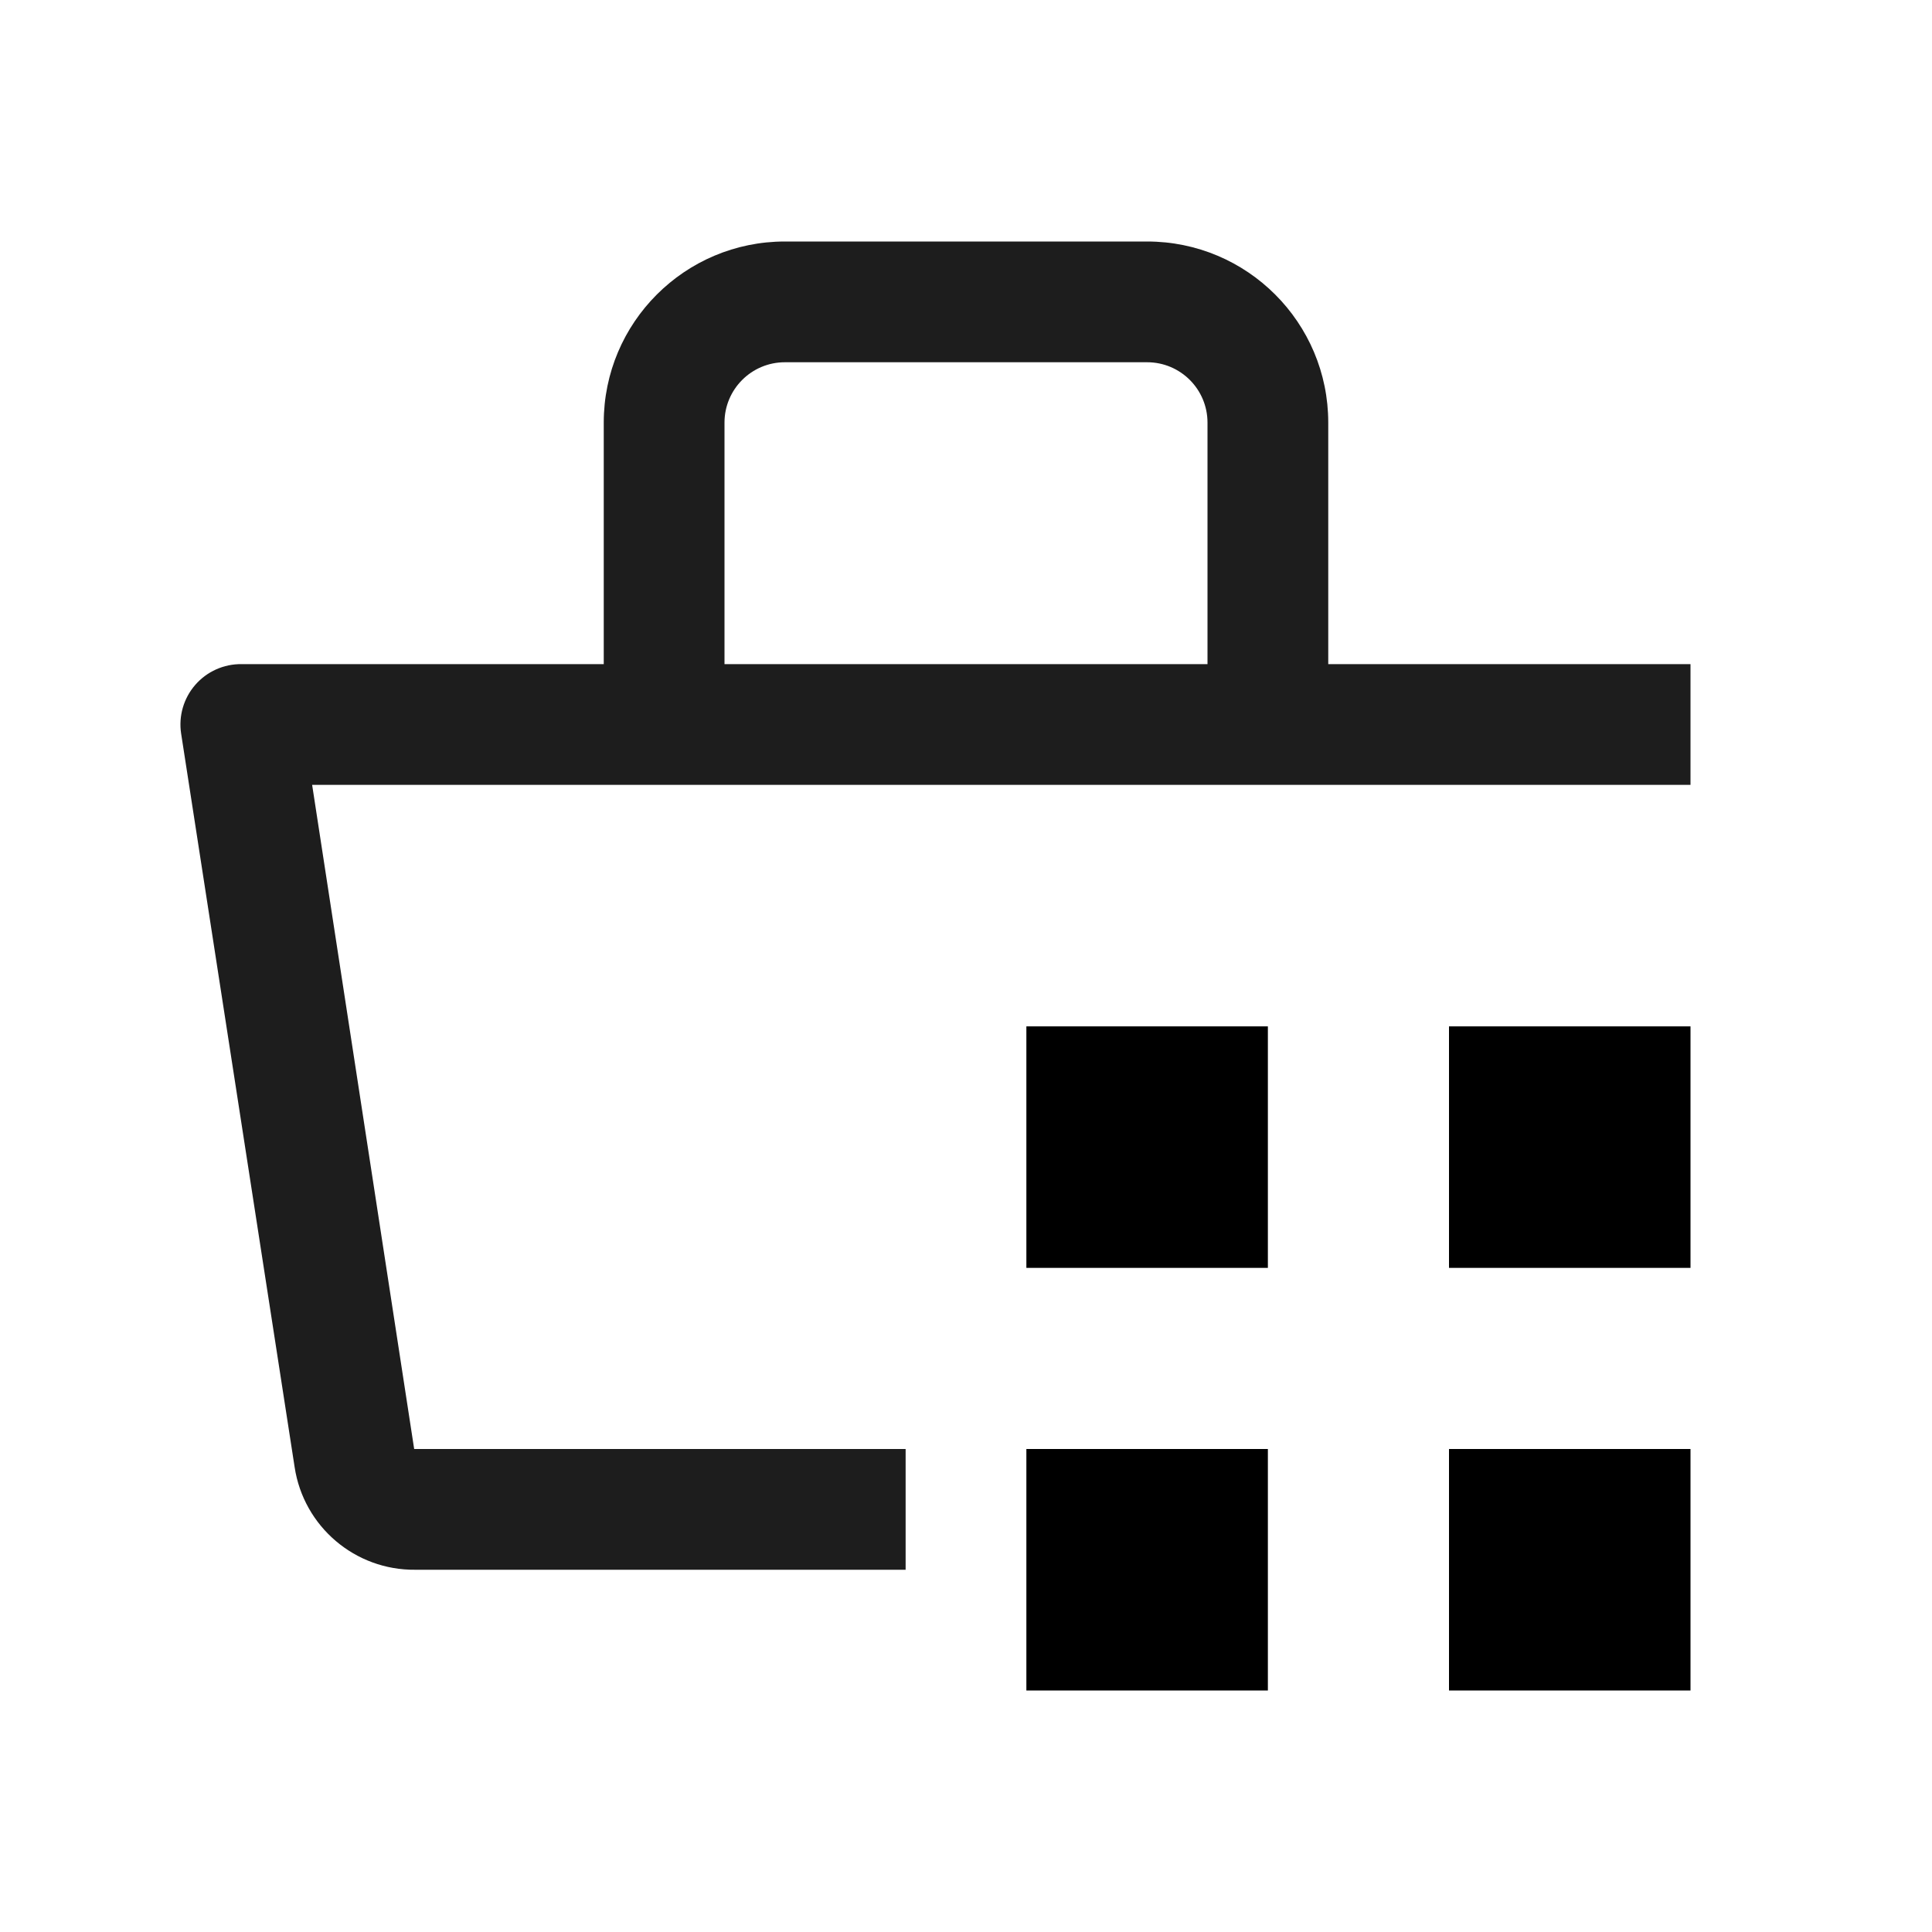
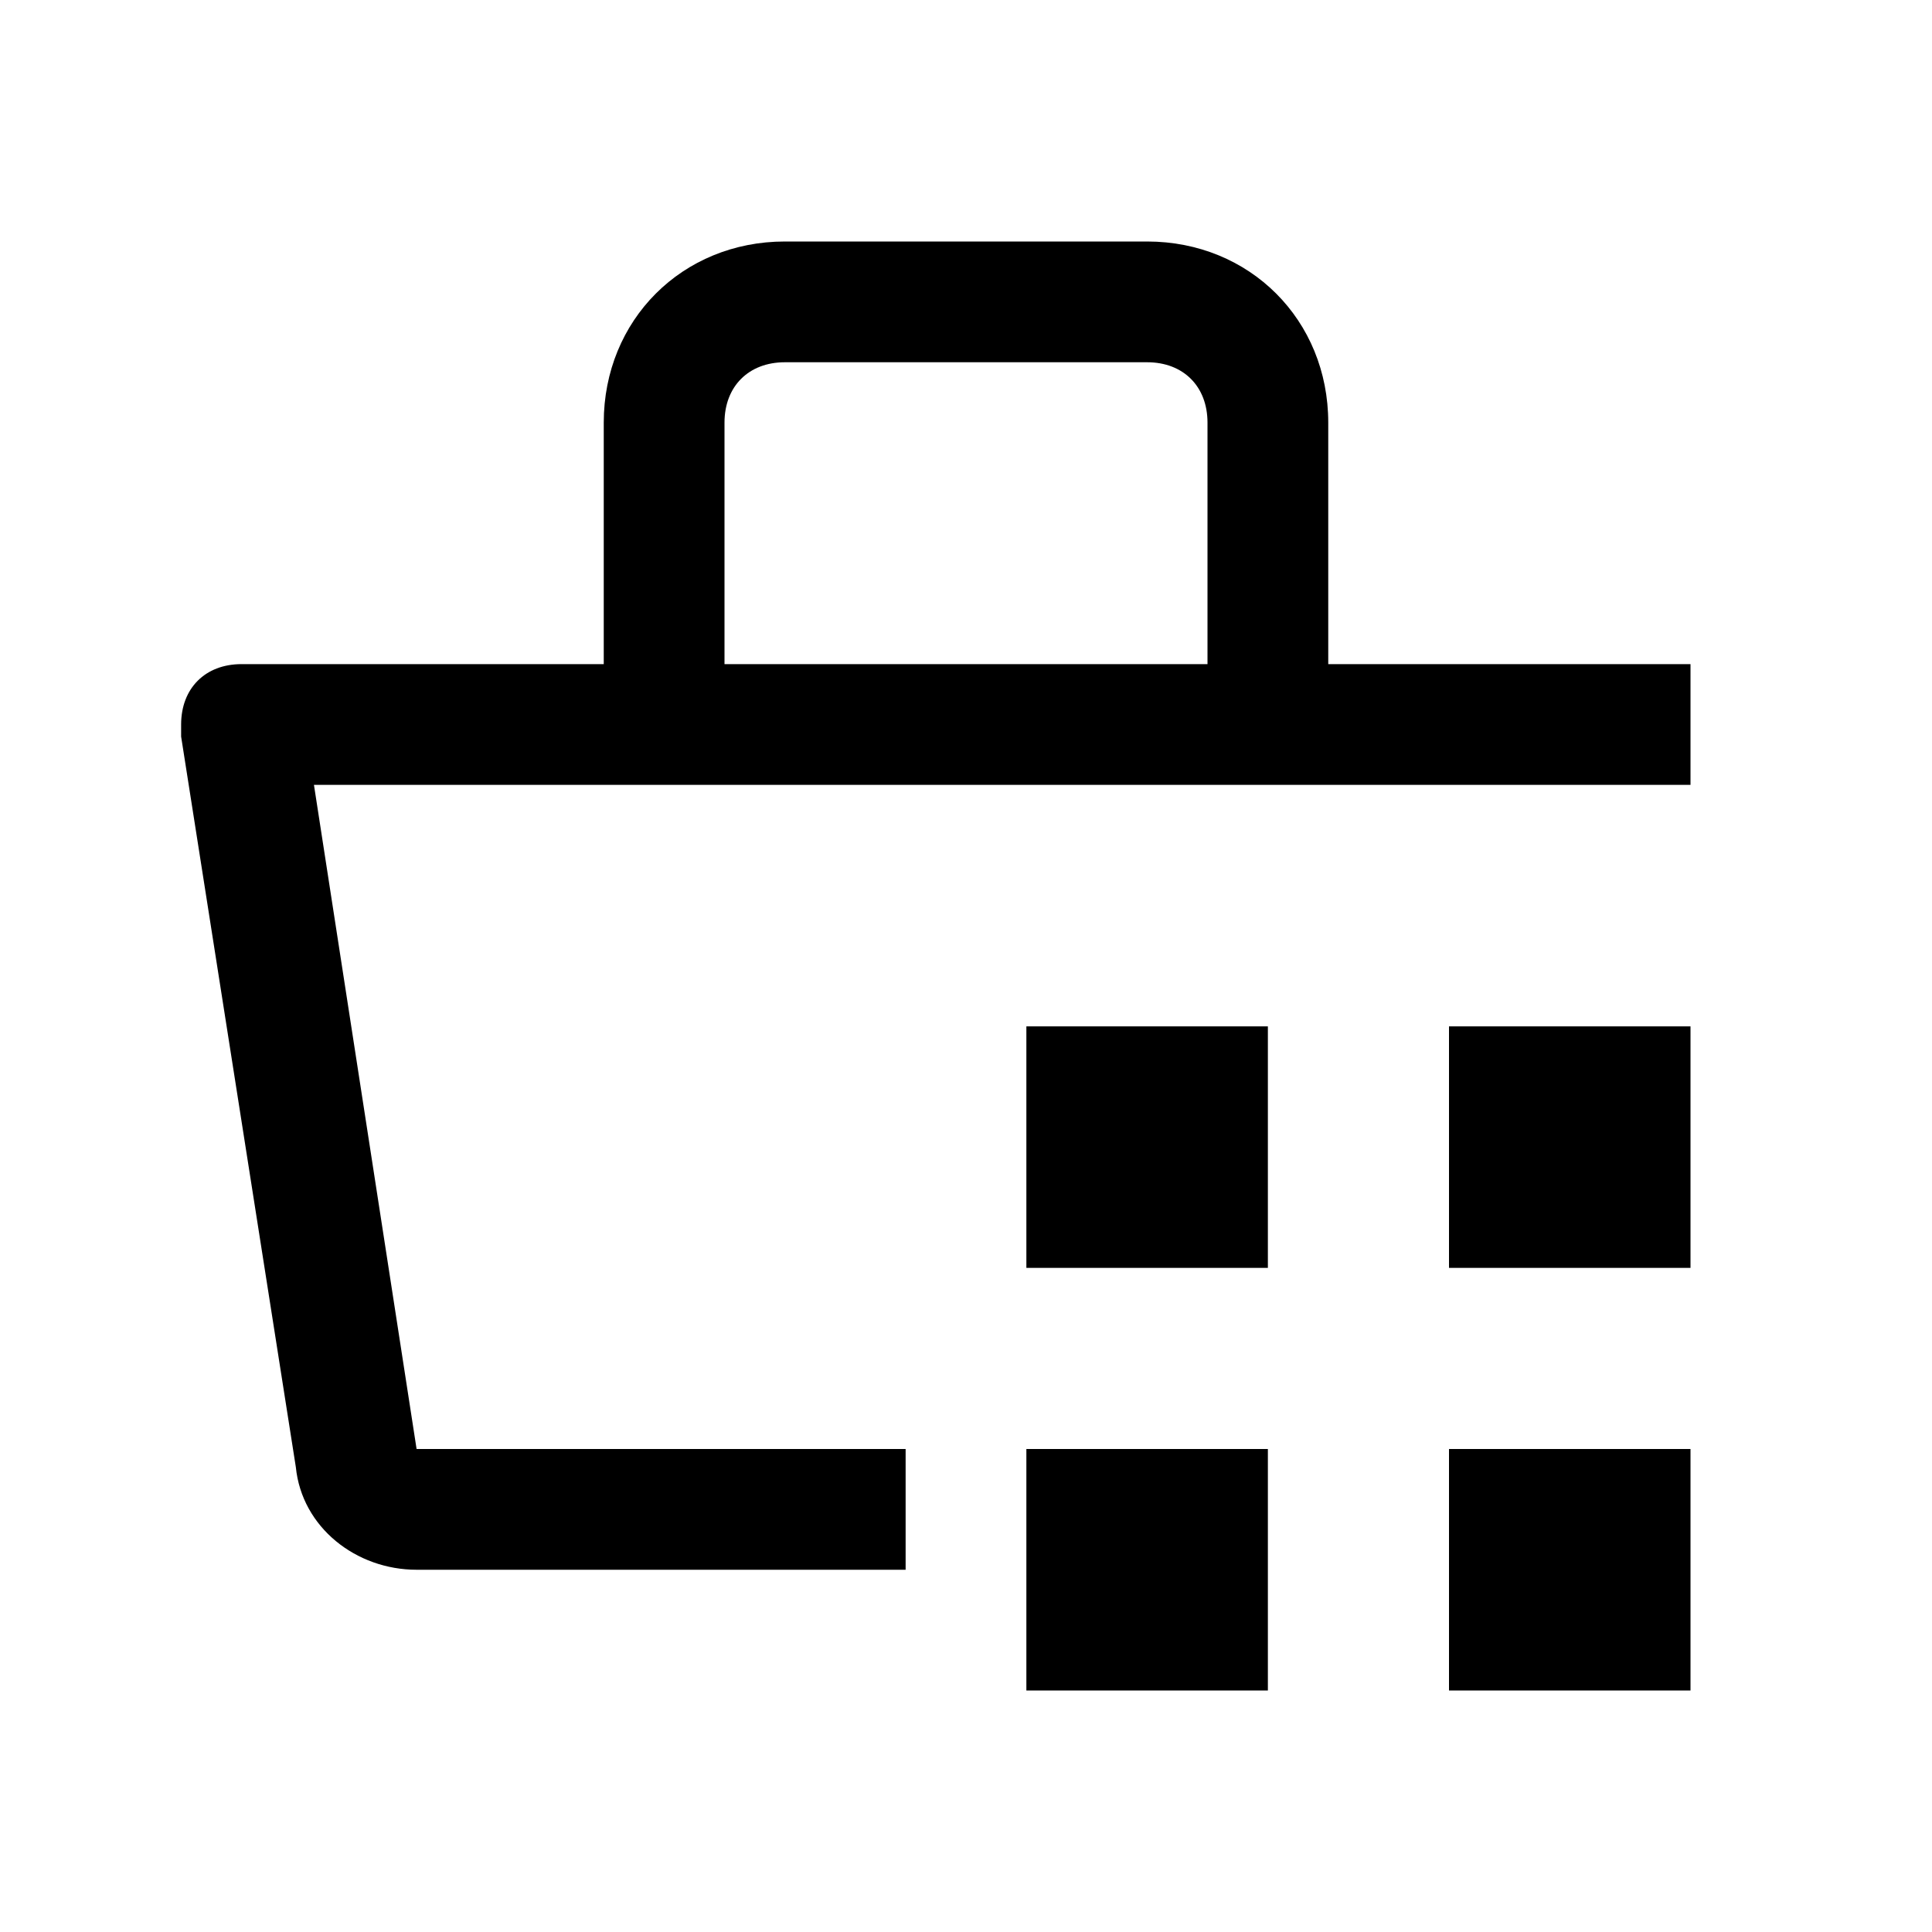
- <svg xmlns="http://www.w3.org/2000/svg" id="icon" viewBox="0 0 32 32">
-   <defs>
-     <style>.cls-1{fill:#1d1d1d;}.cls-2{fill:none;}</style>
-   </defs>
+ <svg xmlns="http://www.w3.org/2000/svg" version="1.1" id="icon" x="0px" y="0px" viewBox="0 0 32 32" style="enable-background:new 0 0 32 32;" xml:space="preserve">
+   <style type="text/css">
+ 	.st0{fill:none;}
+ </style>
  <rect x="17" y="24" width="4" height="4" />
  <rect x="24" y="24" width="4" height="4" />
  <rect x="17" y="17" width="4" height="4" />
  <rect x="24" y="17" width="4" height="4" />
-   <path class="cls-1" d="M28,11H22V7a3,3,0,0,0-3-3H13a3,3,0,0,0-3,3v4H4a1,1,0,0,0-1,1.15L4.88,24.3a2,2,0,0,0,2,1.7H15V24H6.86L5.17,13H28ZM12,7a1,1,0,0,1,1-1h6a1,1,0,0,1,1,1v4H12Z" />
-   <rect id="_Transparent_Rectangle_" data-name="&lt;Transparent Rectangle&gt;" class="cls-2" width="32" height="32" />
+   <path d="M28,11h-6V7c0-1.7-1.3-3-3-3h-6c-1.7,0-3,1.3-3,3v4H4c-0.6,0-1,0.4-1,1c0,0.1,0,0.1,0,0.2l1.9,12.1c0.1,1,1,1.7,2,1.7H15v-2  H6.9L5.2,13H28V11z M12,7c0-0.6,0.4-1,1-1h6c0.6,0,1,0.4,1,1v4h-8V7z" />
+   <rect id="_Transparent_Rectangle_" class="st0" width="32" height="32" />
</svg>
